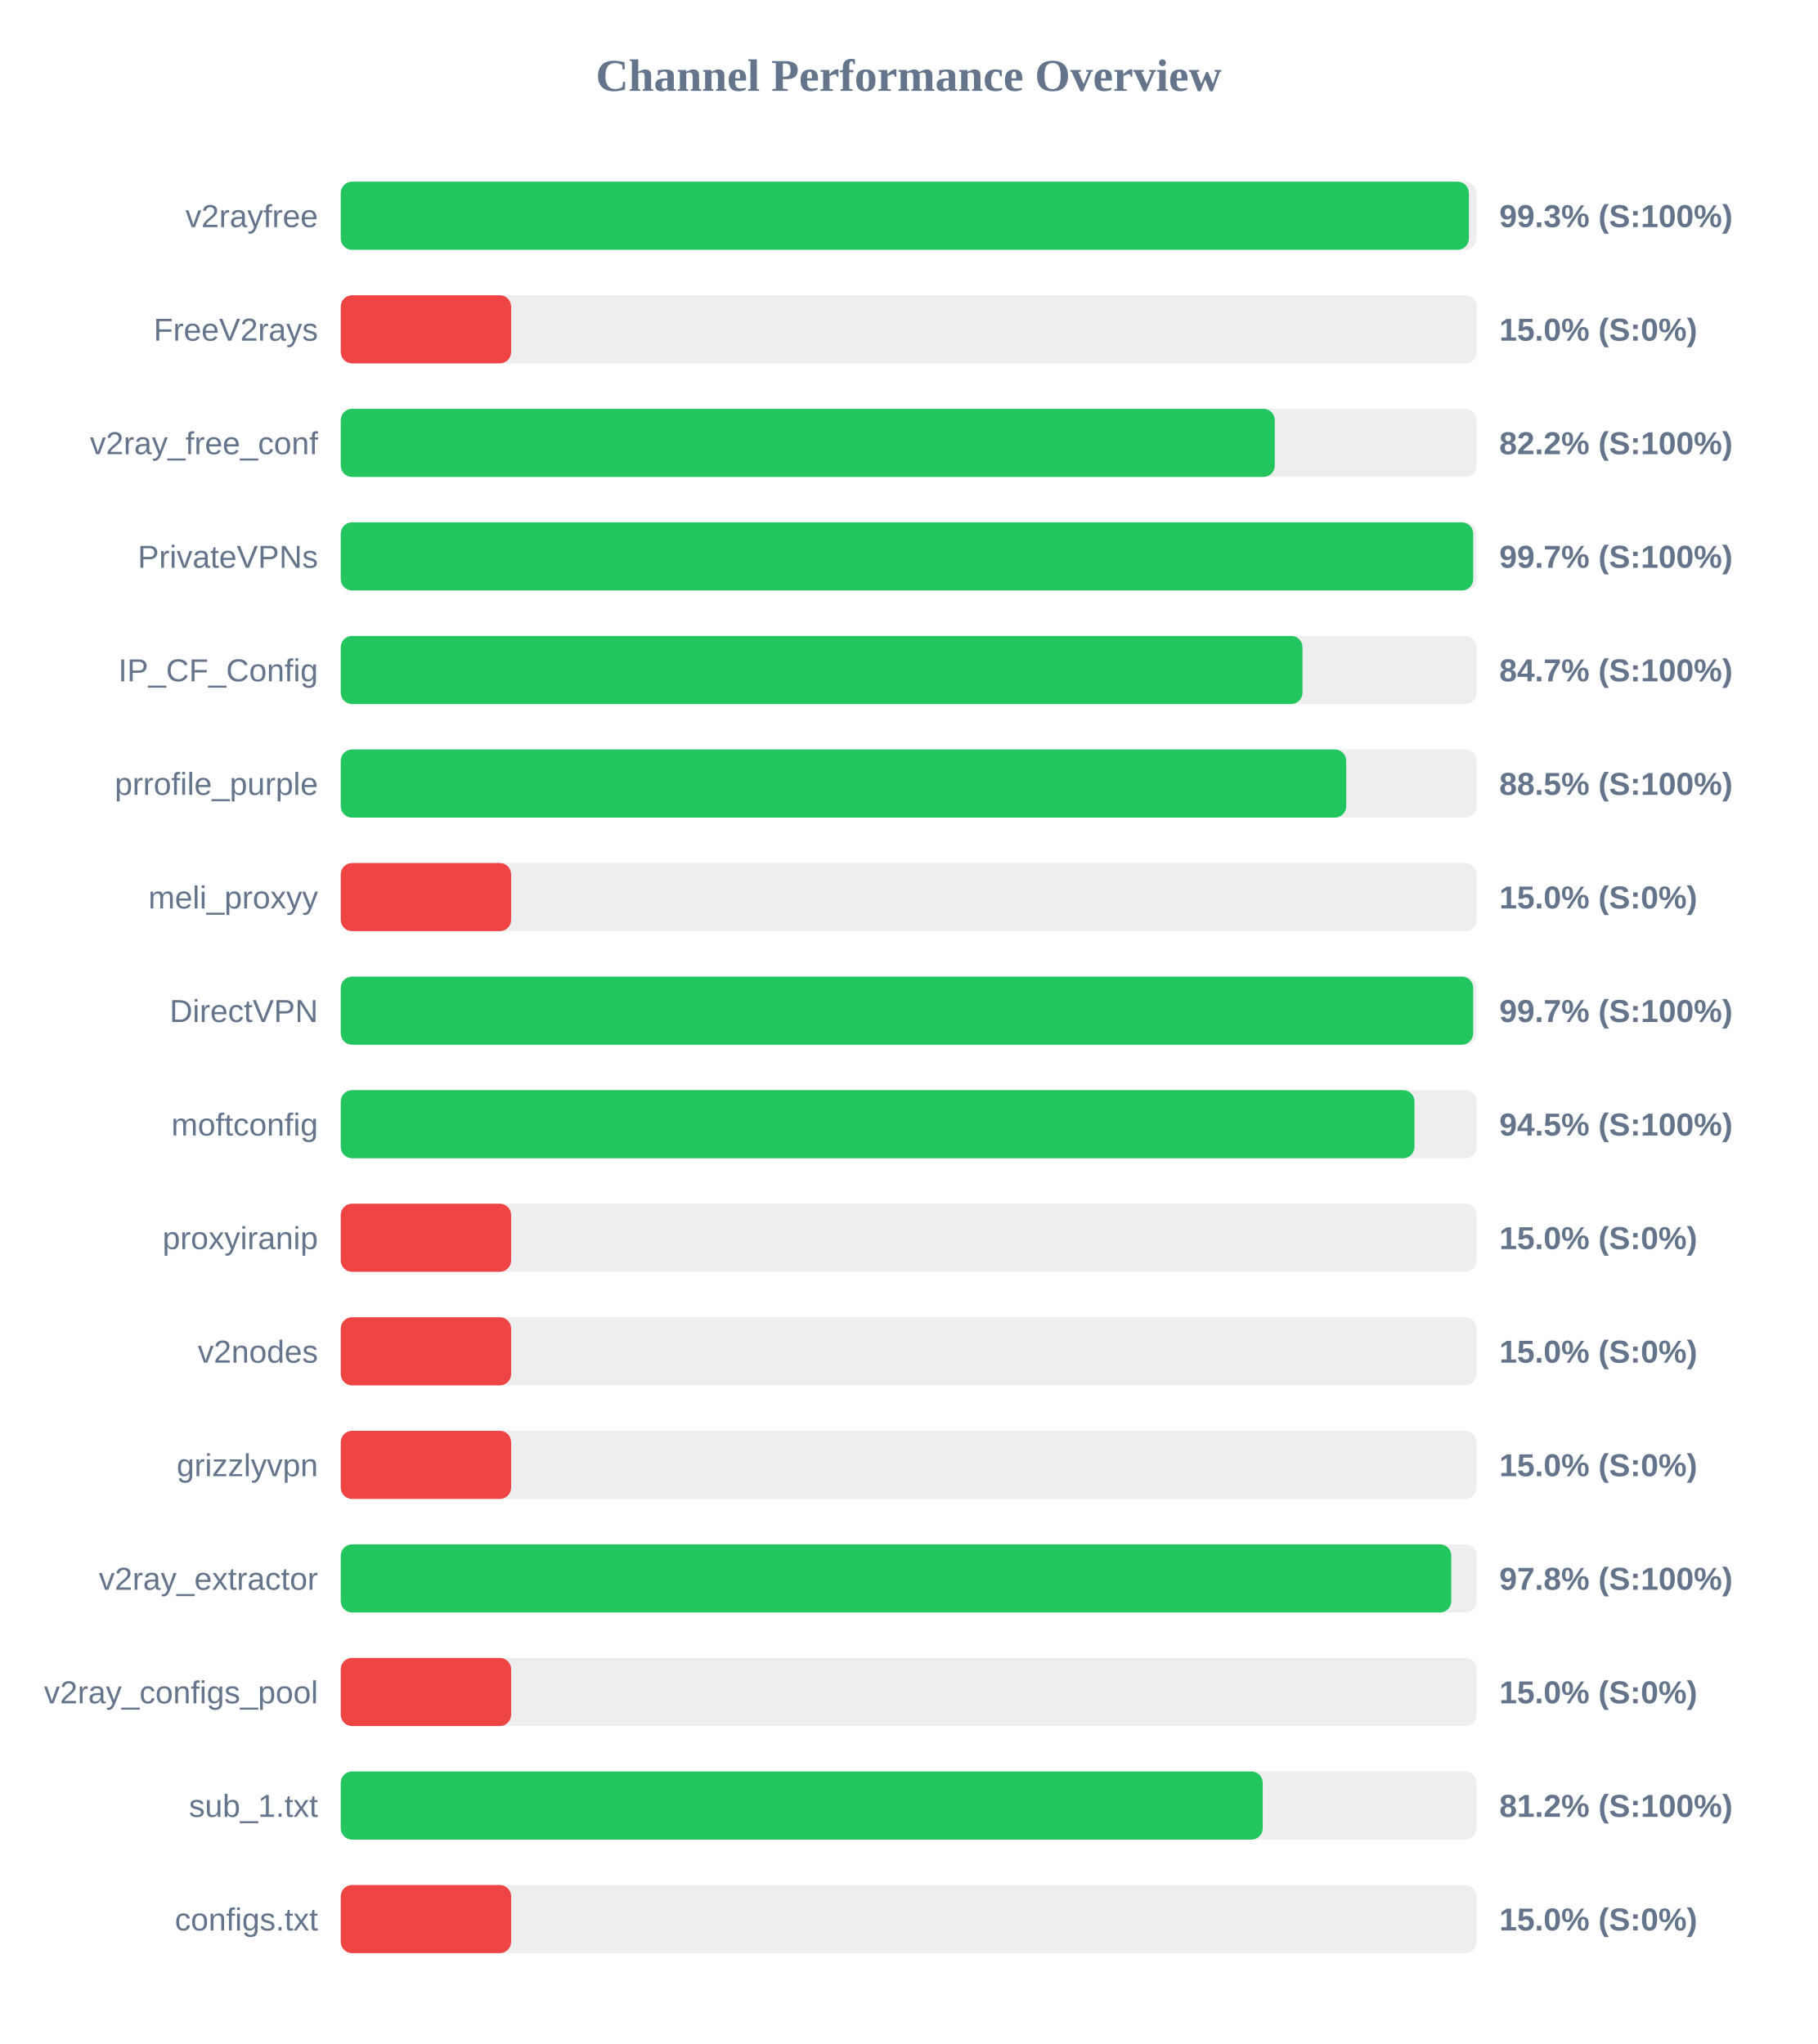
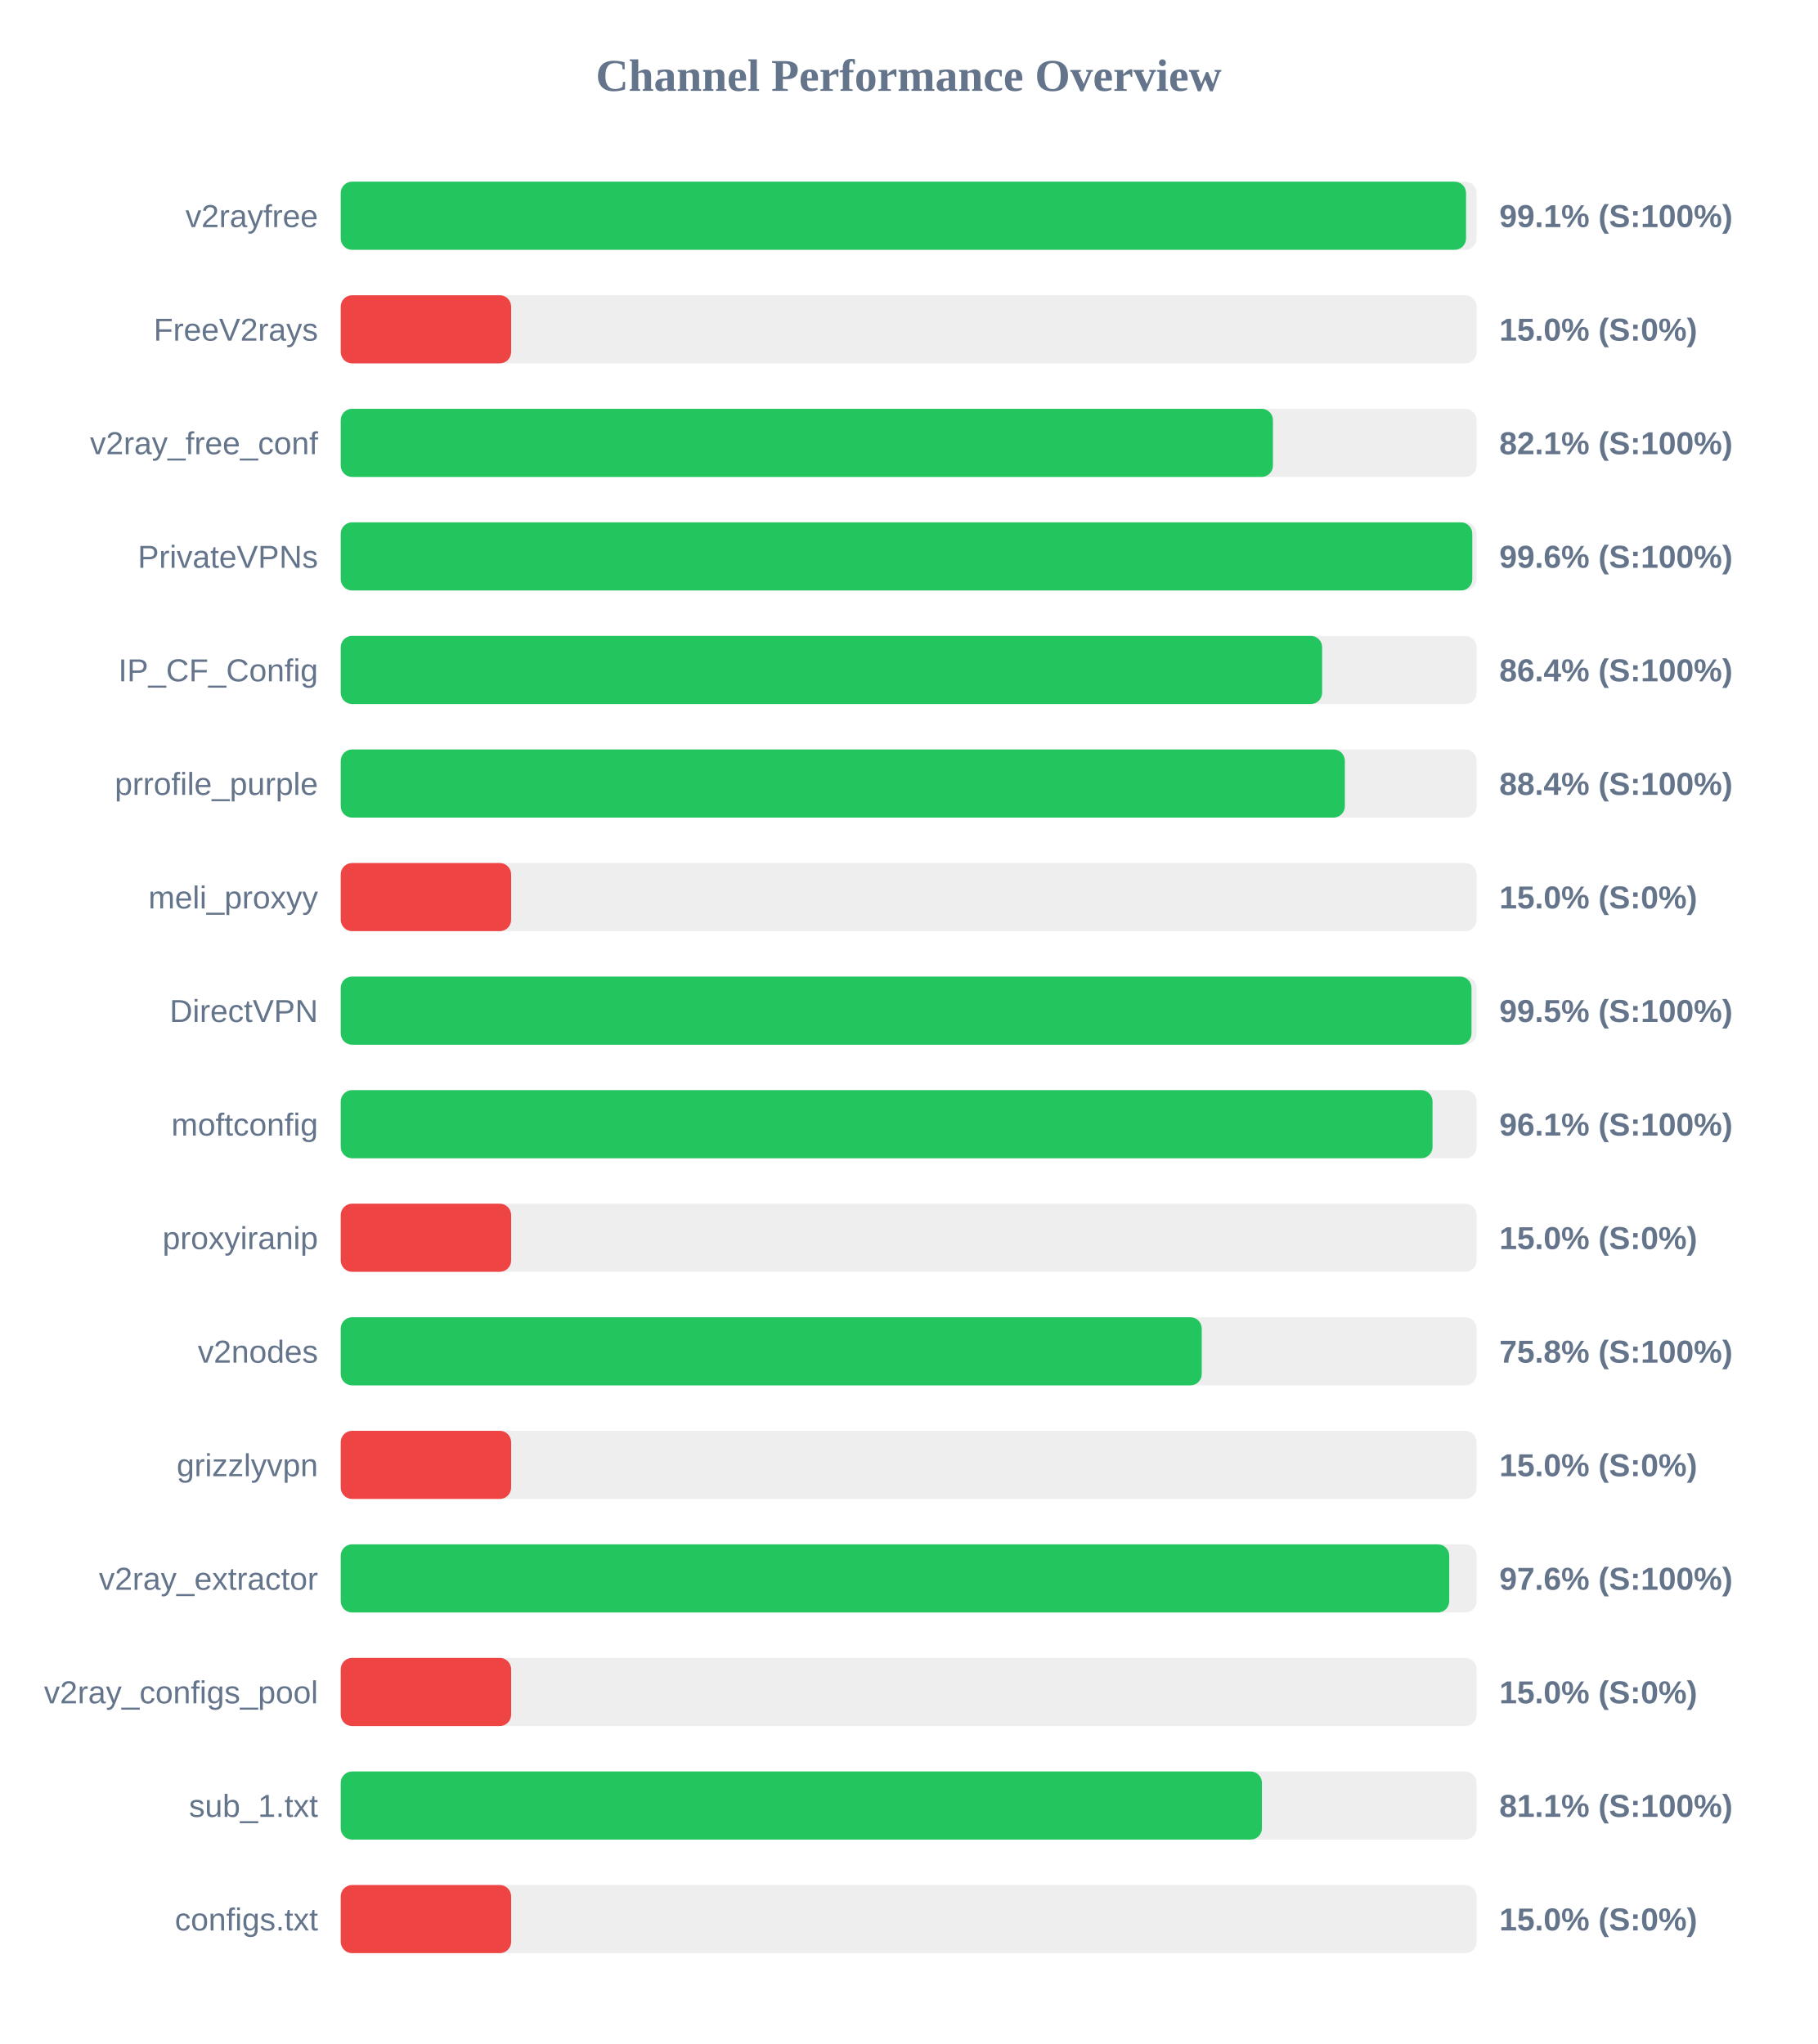
<svg xmlns="http://www.w3.org/2000/svg" width="800" height="900" version="1.1">
  <style>
        .row { font: 14px Arial; fill: #64748b; }
        .score { font: bold 14px Arial; fill: #64748b; }
    </style>
  <text x="400" y="40" text-anchor="middle" font-size="20px" font-weight="bold" fill="#64748b">Channel Performance Overview</text>
  <rect x="150" y="80" width="500" height="30" fill="#eee" rx="5" />
-   <rect x="150" y="80" width="496.6" height="30" fill="#22c55e" rx="5" />
+   <rect x="150" y="80" width="495.35" height="30" fill="#22c55e" rx="5" />
  <text x="140" y="100" text-anchor="end" class="row">v2rayfree</text>
-   <text x="660" y="100" text-anchor="start" class="score">99.3% (S:100%)</text>
+   <text x="660" y="100" text-anchor="start" class="score">99.1% (S:100%)</text>
  <rect x="150" y="130" width="500" height="30" fill="#eee" rx="5" />
  <rect x="150" y="130" width="75.0" height="30" fill="#ef4444" rx="5" />
  <text x="140" y="150" text-anchor="end" class="row">FreeV2rays</text>
  <text x="660" y="150" text-anchor="start" class="score">15.0% (S:0%)</text>
  <rect x="150" y="180" width="500" height="30" fill="#eee" rx="5" />
-   <rect x="150" y="180" width="411.15" height="30" fill="#22c55e" rx="5" />
+   <rect x="150" y="180" width="410.35" height="30" fill="#22c55e" rx="5" />
  <text x="140" y="200" text-anchor="end" class="row">v2ray_free_conf</text>
-   <text x="660" y="200" text-anchor="start" class="score">82.2% (S:100%)</text>
+   <text x="660" y="200" text-anchor="start" class="score">82.1% (S:100%)</text>
  <rect x="150" y="230" width="500" height="30" fill="#eee" rx="5" />
-   <rect x="150" y="230" width="498.5" height="30" fill="#22c55e" rx="5" />
+   <rect x="150" y="230" width="498.1" height="30" fill="#22c55e" rx="5" />
  <text x="140" y="250" text-anchor="end" class="row">PrivateVPNs</text>
-   <text x="660" y="250" text-anchor="start" class="score">99.7% (S:100%)</text>
+   <text x="660" y="250" text-anchor="start" class="score">99.6% (S:100%)</text>
  <rect x="150" y="280" width="500" height="30" fill="#eee" rx="5" />
-   <rect x="150" y="280" width="423.35" height="30" fill="#22c55e" rx="5" />
+   <rect x="150" y="280" width="432.0" height="30" fill="#22c55e" rx="5" />
  <text x="140" y="300" text-anchor="end" class="row">IP_CF_Config</text>
-   <text x="660" y="300" text-anchor="start" class="score">84.7% (S:100%)</text>
+   <text x="660" y="300" text-anchor="start" class="score">86.4% (S:100%)</text>
  <rect x="150" y="330" width="500" height="30" fill="#eee" rx="5" />
-   <rect x="150" y="330" width="442.6" height="30" fill="#22c55e" rx="5" />
+   <rect x="150" y="330" width="442.0" height="30" fill="#22c55e" rx="5" />
  <text x="140" y="350" text-anchor="end" class="row">prrofile_purple</text>
-   <text x="660" y="350" text-anchor="start" class="score">88.5% (S:100%)</text>
+   <text x="660" y="350" text-anchor="start" class="score">88.4% (S:100%)</text>
  <rect x="150" y="380" width="500" height="30" fill="#eee" rx="5" />
  <rect x="150" y="380" width="75.0" height="30" fill="#ef4444" rx="5" />
  <text x="140" y="400" text-anchor="end" class="row">meli_proxyy</text>
  <text x="660" y="400" text-anchor="start" class="score">15.0% (S:0%)</text>
  <rect x="150" y="430" width="500" height="30" fill="#eee" rx="5" />
-   <rect x="150" y="430" width="498.5" height="30" fill="#22c55e" rx="5" />
+   <rect x="150" y="430" width="497.75" height="30" fill="#22c55e" rx="5" />
  <text x="140" y="450" text-anchor="end" class="row">DirectVPN</text>
-   <text x="660" y="450" text-anchor="start" class="score">99.7% (S:100%)</text>
+   <text x="660" y="450" text-anchor="start" class="score">99.5% (S:100%)</text>
  <rect x="150" y="480" width="500" height="30" fill="#eee" rx="5" />
-   <rect x="150" y="480" width="472.65" height="30" fill="#22c55e" rx="5" />
+   <rect x="150" y="480" width="480.6" height="30" fill="#22c55e" rx="5" />
  <text x="140" y="500" text-anchor="end" class="row">moftconfig</text>
-   <text x="660" y="500" text-anchor="start" class="score">94.5% (S:100%)</text>
+   <text x="660" y="500" text-anchor="start" class="score">96.1% (S:100%)</text>
  <rect x="150" y="530" width="500" height="30" fill="#eee" rx="5" />
  <rect x="150" y="530" width="75.0" height="30" fill="#ef4444" rx="5" />
  <text x="140" y="550" text-anchor="end" class="row">proxyiranip</text>
  <text x="660" y="550" text-anchor="start" class="score">15.0% (S:0%)</text>
  <rect x="150" y="580" width="500" height="30" fill="#eee" rx="5" />
-   <rect x="150" y="580" width="75.0" height="30" fill="#ef4444" rx="5" />
+   <rect x="150" y="580" width="379.0" height="30" fill="#22c55e" rx="5" />
  <text x="140" y="600" text-anchor="end" class="row">v2nodes</text>
-   <text x="660" y="600" text-anchor="start" class="score">15.0% (S:0%)</text>
+   <text x="660" y="600" text-anchor="start" class="score">75.8% (S:100%)</text>
  <rect x="150" y="630" width="500" height="30" fill="#eee" rx="5" />
  <rect x="150" y="630" width="75.0" height="30" fill="#ef4444" rx="5" />
  <text x="140" y="650" text-anchor="end" class="row">grizzlyvpn</text>
  <text x="660" y="650" text-anchor="start" class="score">15.0% (S:0%)</text>
  <rect x="150" y="680" width="500" height="30" fill="#eee" rx="5" />
-   <rect x="150" y="680" width="488.85" height="30" fill="#22c55e" rx="5" />
+   <rect x="150" y="680" width="487.95" height="30" fill="#22c55e" rx="5" />
  <text x="140" y="700" text-anchor="end" class="row">v2ray_extractor</text>
-   <text x="660" y="700" text-anchor="start" class="score">97.8% (S:100%)</text>
+   <text x="660" y="700" text-anchor="start" class="score">97.6% (S:100%)</text>
  <rect x="150" y="730" width="500" height="30" fill="#eee" rx="5" />
  <rect x="150" y="730" width="75.0" height="30" fill="#ef4444" rx="5" />
  <text x="140" y="750" text-anchor="end" class="row">v2ray_configs_pool</text>
  <text x="660" y="750" text-anchor="start" class="score">15.0% (S:0%)</text>
  <rect x="150" y="780" width="500" height="30" fill="#eee" rx="5" />
-   <rect x="150" y="780" width="405.85" height="30" fill="#22c55e" rx="5" />
+   <rect x="150" y="780" width="405.5" height="30" fill="#22c55e" rx="5" />
  <text x="140" y="800" text-anchor="end" class="row">sub_1.txt</text>
-   <text x="660" y="800" text-anchor="start" class="score">81.2% (S:100%)</text>
+   <text x="660" y="800" text-anchor="start" class="score">81.1% (S:100%)</text>
  <rect x="150" y="830" width="500" height="30" fill="#eee" rx="5" />
  <rect x="150" y="830" width="75.0" height="30" fill="#ef4444" rx="5" />
  <text x="140" y="850" text-anchor="end" class="row">configs.txt</text>
  <text x="660" y="850" text-anchor="start" class="score">15.0% (S:0%)</text>
</svg>
